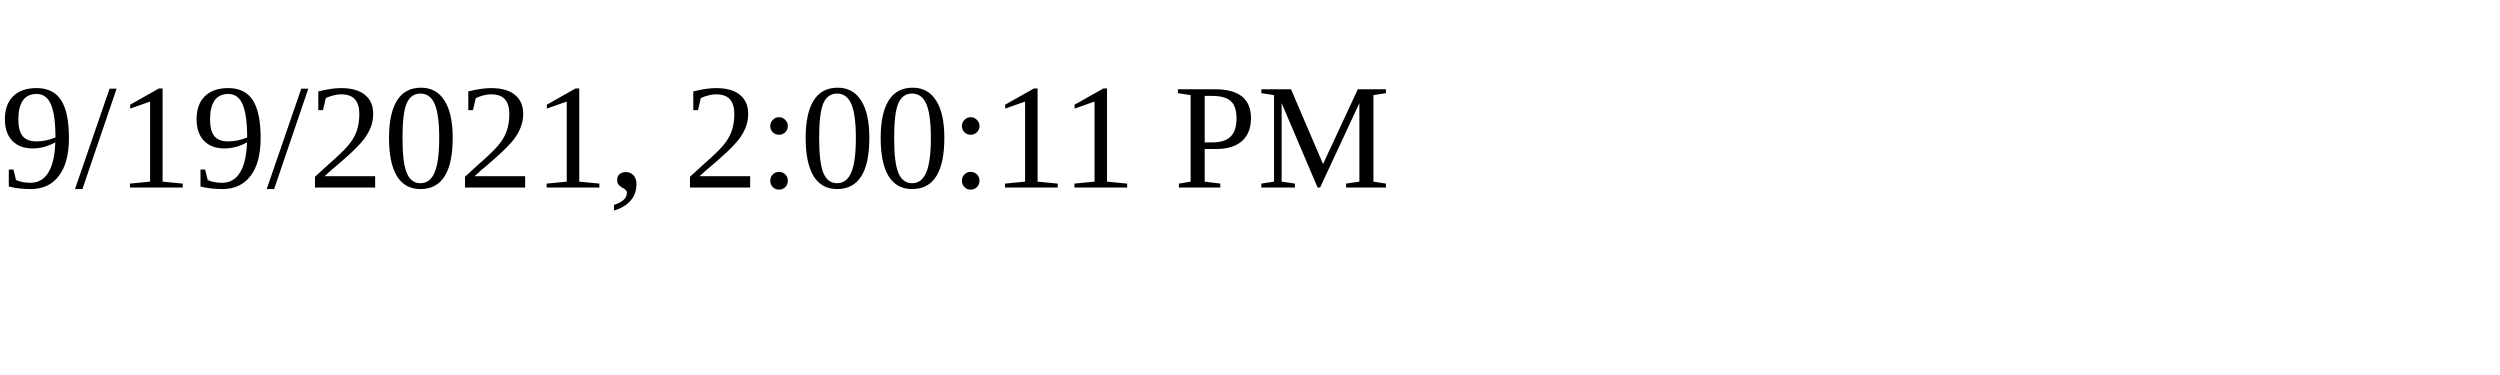
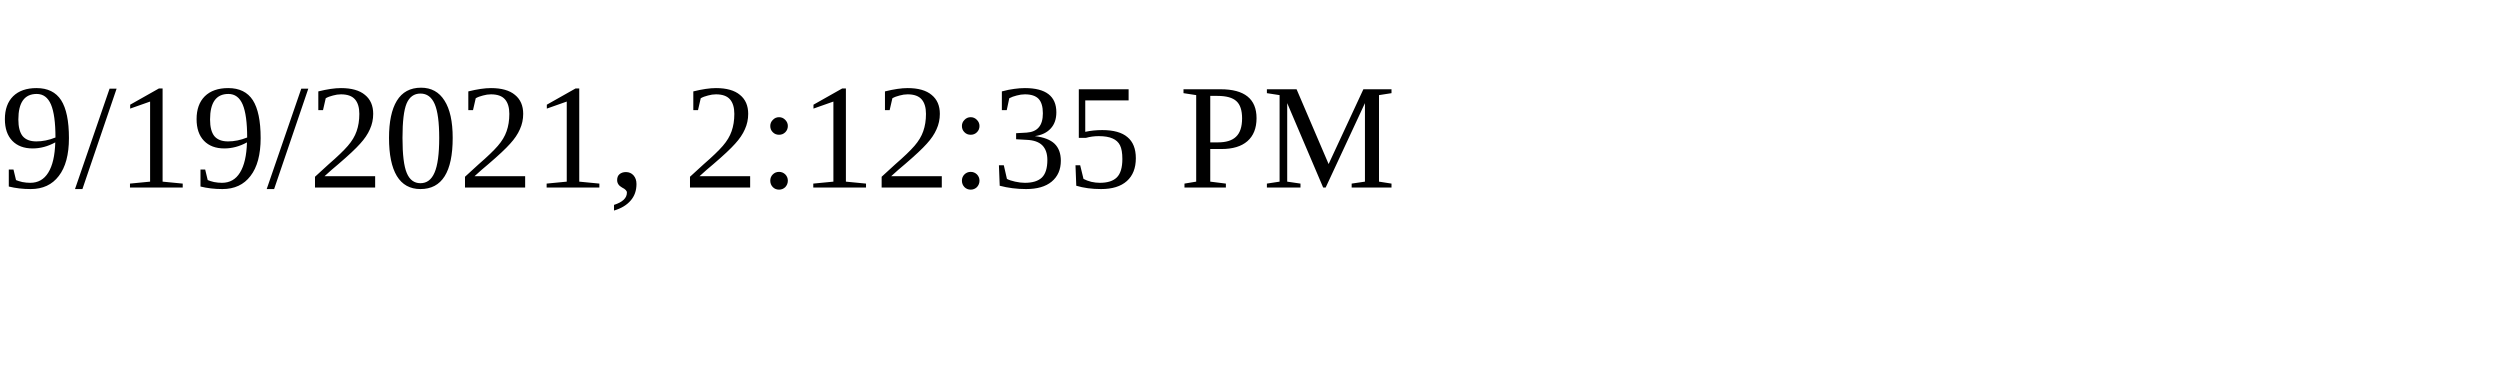
<svg xmlns="http://www.w3.org/2000/svg" height="30" width="200">
-   <text x="0" y="15">9/19/2021, 2:00:11 PM</text>
+   <text x="0" y="15">9/19/2021, 2:12:35 PM</text>
</svg>
